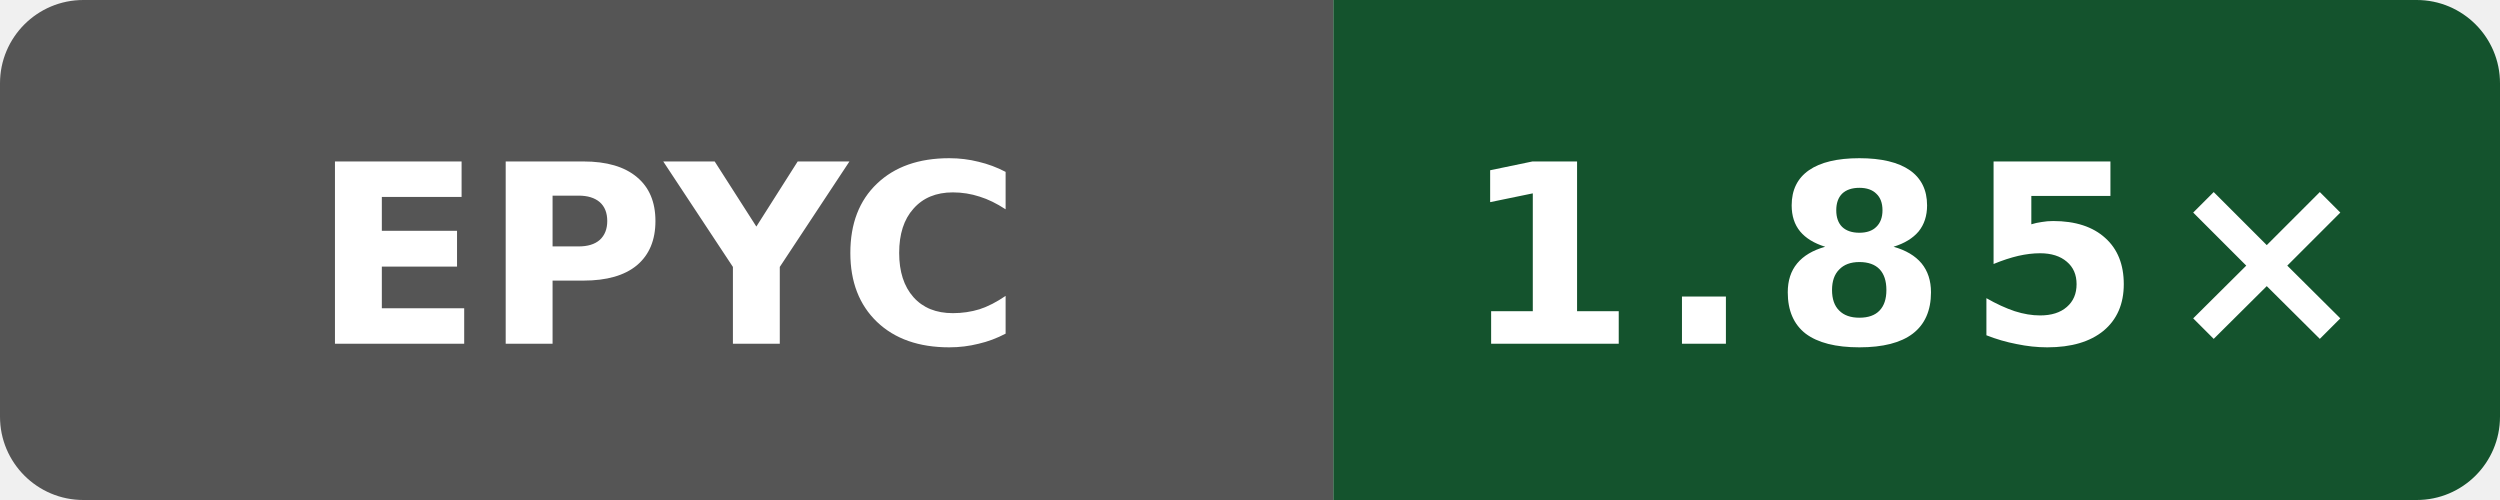
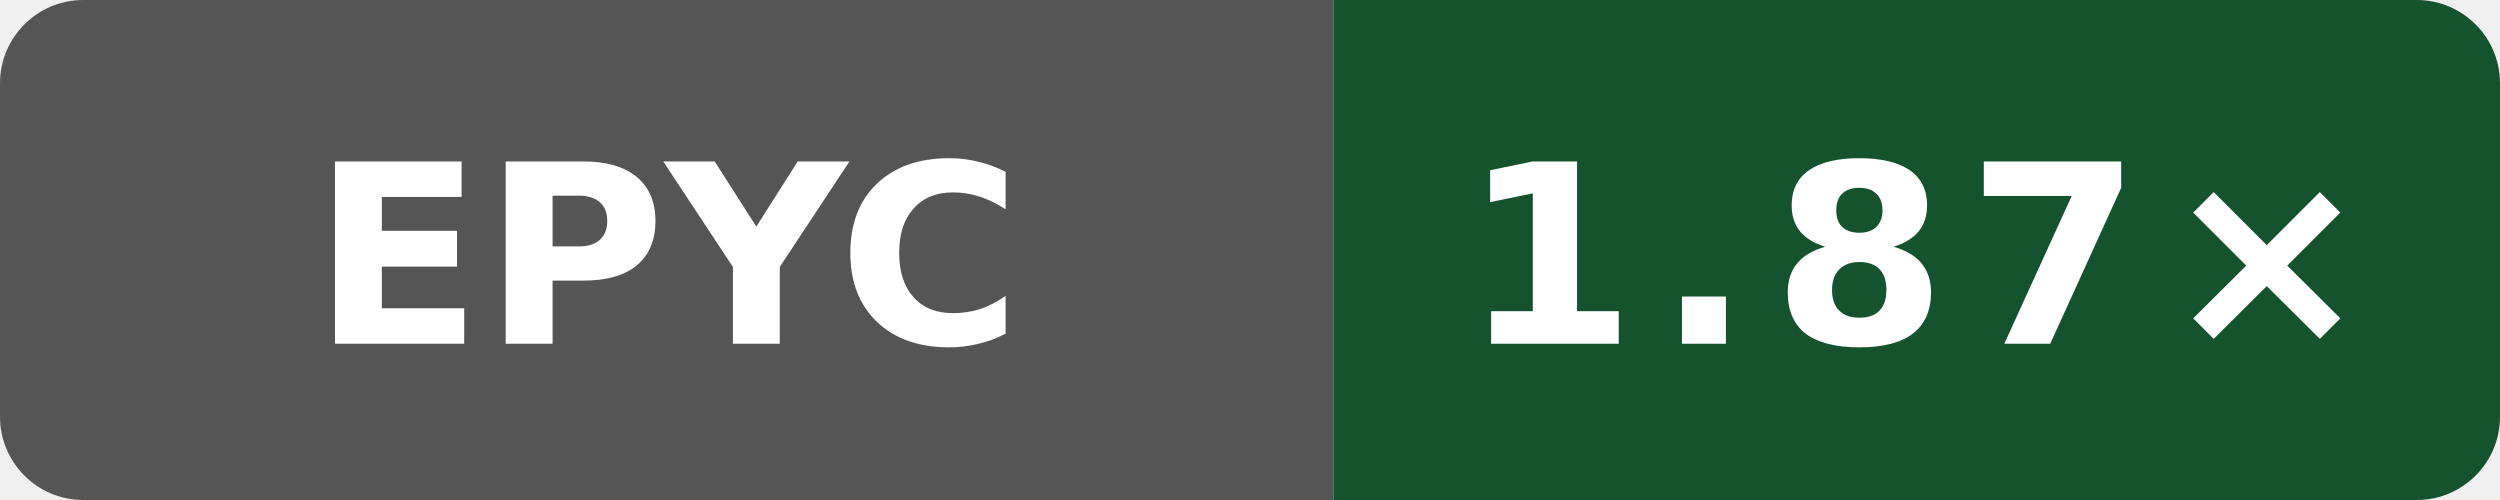
- <svg xmlns="http://www.w3.org/2000/svg" data-original-label="simdjson scalar-compile-clang; AMD EPYC 9V74 80-Core Processor; revision 2a915cfbfed25b5f95be7b7e5c345dfe87f11666" data-original-message="1.85×" width="120" height="24" viewBox="0 0 120 24" role="img" aria-label="simdjson scalar-compile-clang; AMD EPYC 9V74 80-Core Processor; revision 2a915cfbfed25b5f95be7b7e5c345dfe87f11666; measured 2a915cfbfed25b5f95be7b7e5c345dfe87f11666; 3 commits behind main: 1.85×">
+ <svg xmlns="http://www.w3.org/2000/svg" data-original-label="simdjson scalar-compile-clang; AMD EPYC 9V74 80-Core Processor; revision 41e06a23e91609dbf050866ef3a7de4848cf17ed" data-original-message="1.87×" width="120" height="24" viewBox="0 0 120 24" role="img" aria-label="simdjson scalar-compile-clang; AMD EPYC 9V74 80-Core Processor; revision 41e06a23e91609dbf050866ef3a7de4848cf17ed; measured 41e06a23e91609dbf050866ef3a7de4848cf17ed; 0 commits behind main: 1.87×">
  <defs>
    <clipPath id="badge">
      <rect width="120" height="24" rx="4" />
    </clipPath>
  </defs>
  <g clip-path="url(#badge)">
    <rect width="64" height="24" fill="#555" />
    <rect x="64" width="56" height="24" fill="#14532d" />
  </g>
  <text x="32" y="16.5" fill="#fff" text-anchor="middle" font-family="Verdana,Geneva,DejaVu Sans,sans-serif" font-size="12" font-weight="700" textLength="31" lengthAdjust="spacingAndGlyphs">EPYC</text>
-   <text x="92" y="16.5" fill="#fff" text-anchor="middle" font-family="Verdana,Geneva,DejaVu Sans,sans-serif" font-size="12" font-weight="700" letter-spacing="1" textLength="39" lengthAdjust="spacingAndGlyphs">1.85×</text>
+   <text x="92" y="16.5" fill="#fff" text-anchor="middle" font-family="Verdana,Geneva,DejaVu Sans,sans-serif" font-size="12" font-weight="700" letter-spacing="1" textLength="39" lengthAdjust="spacingAndGlyphs">1.87×</text>
</svg>
